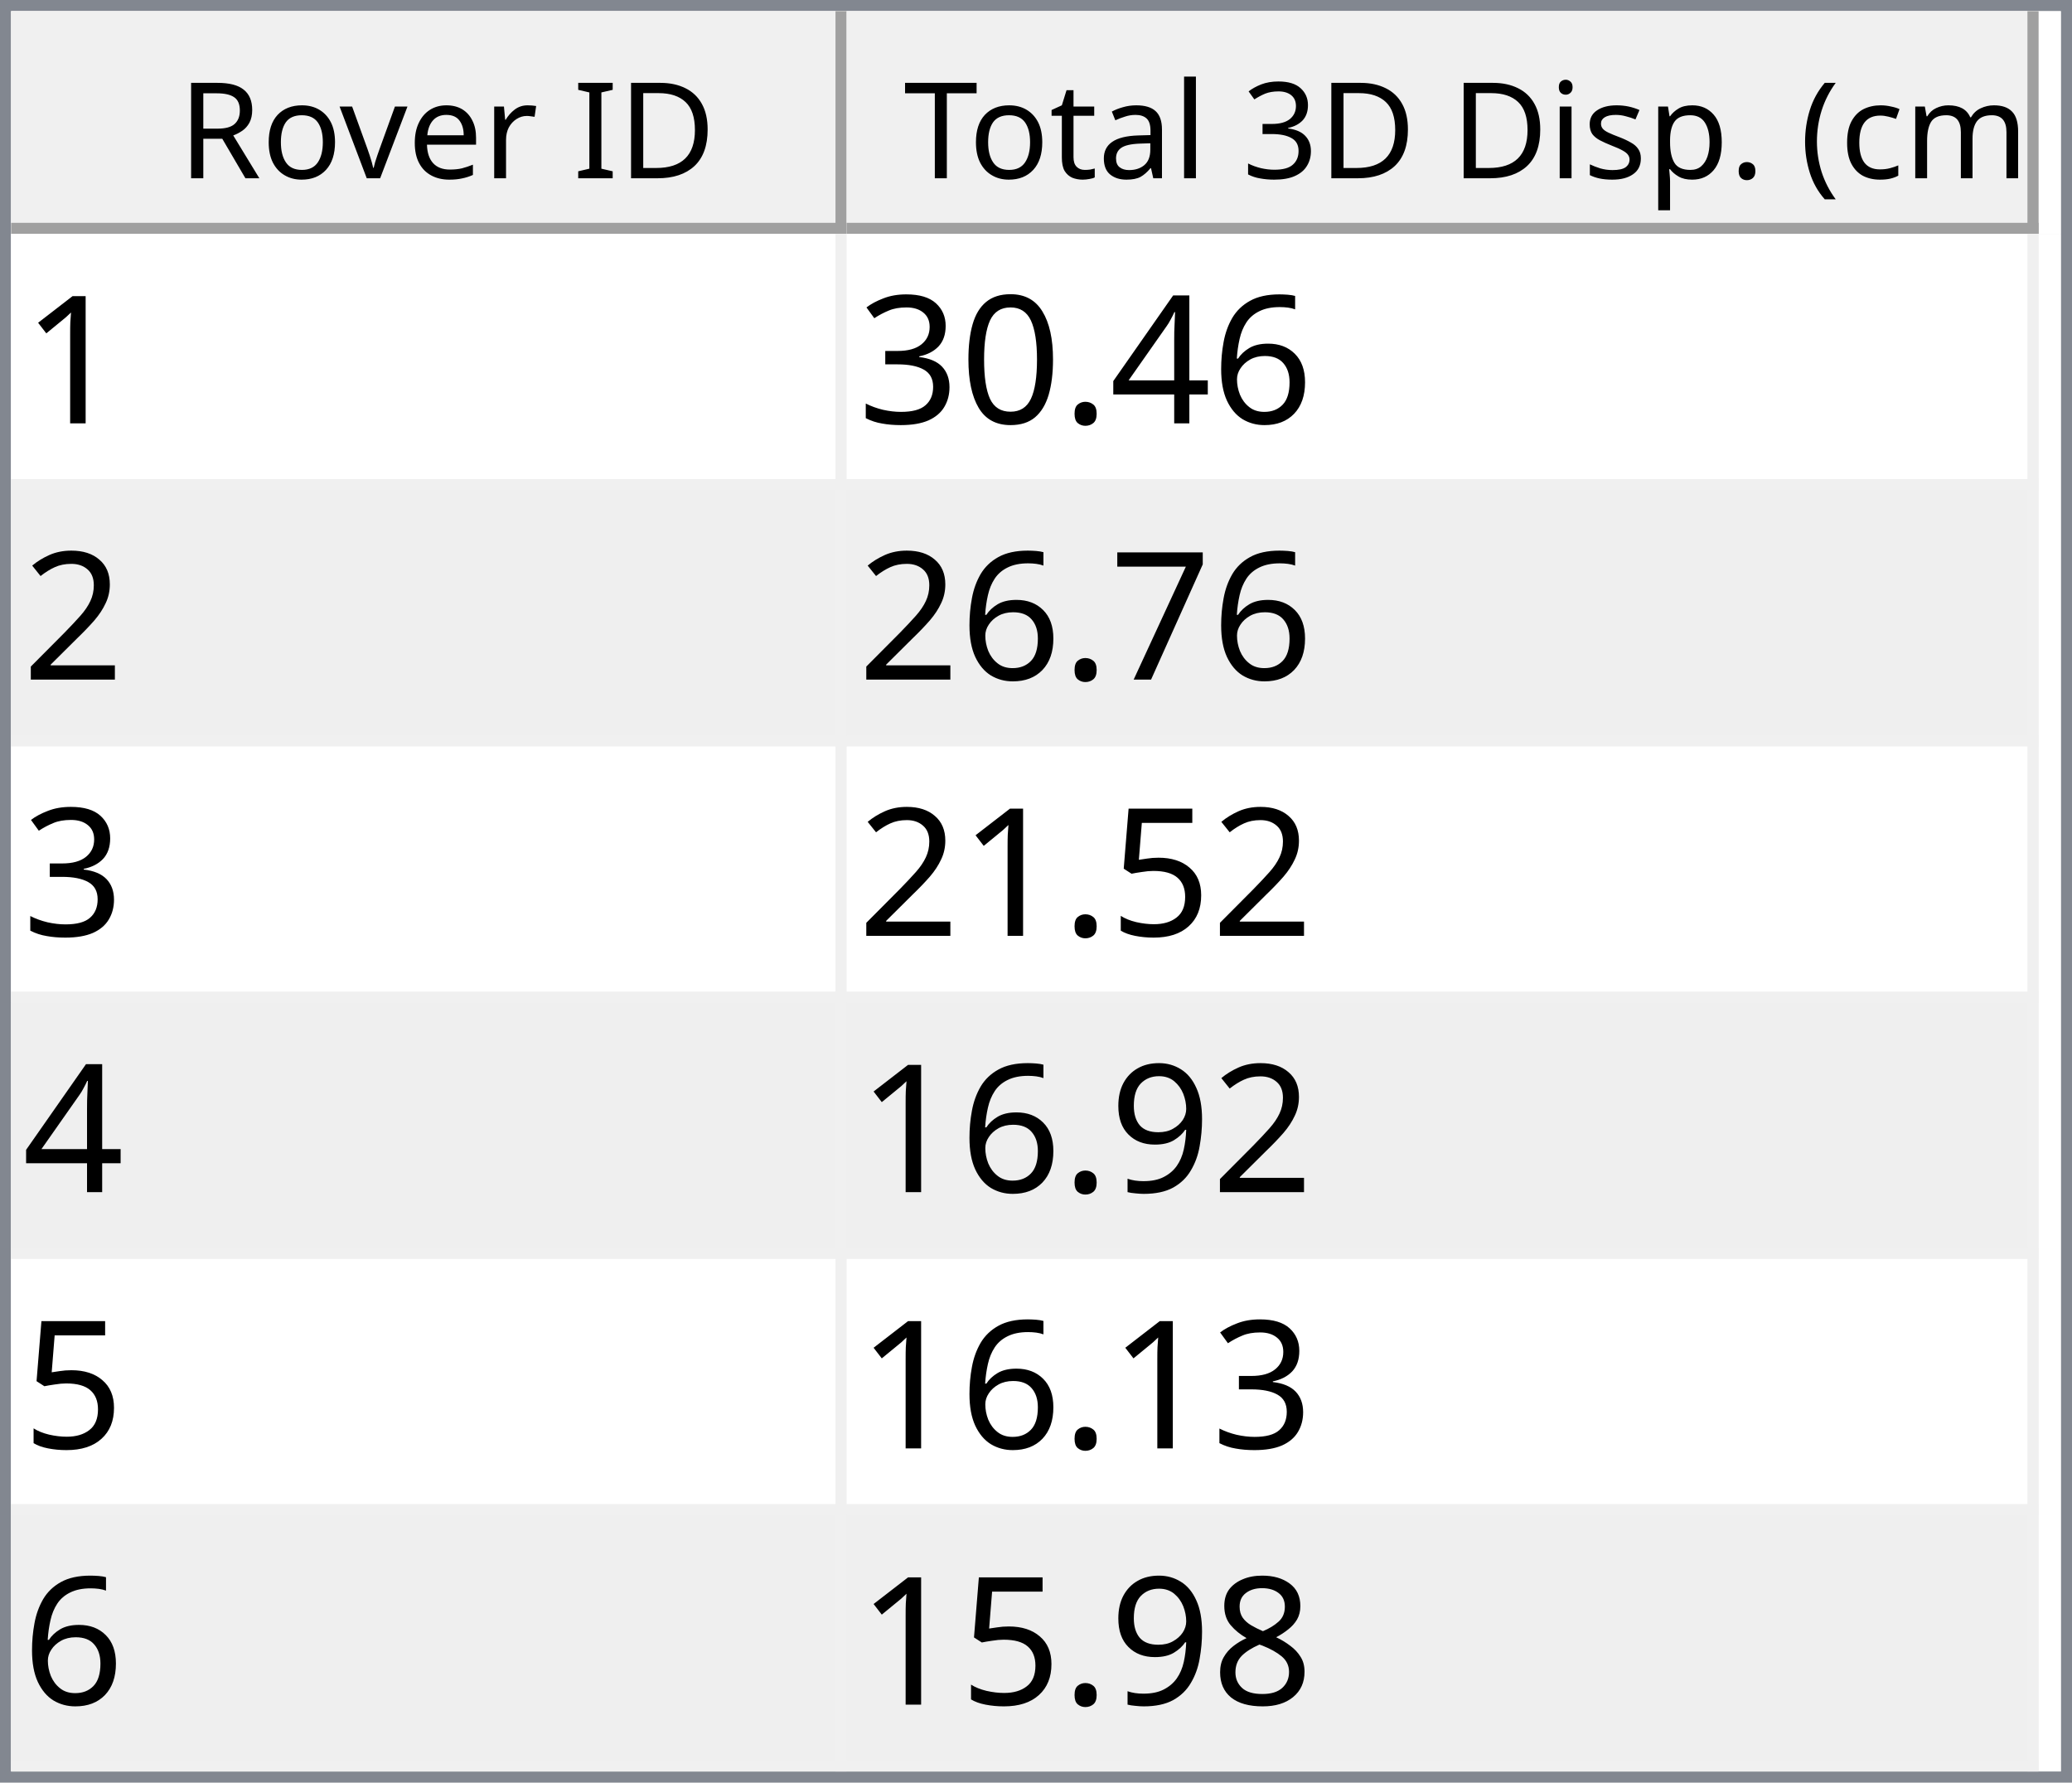
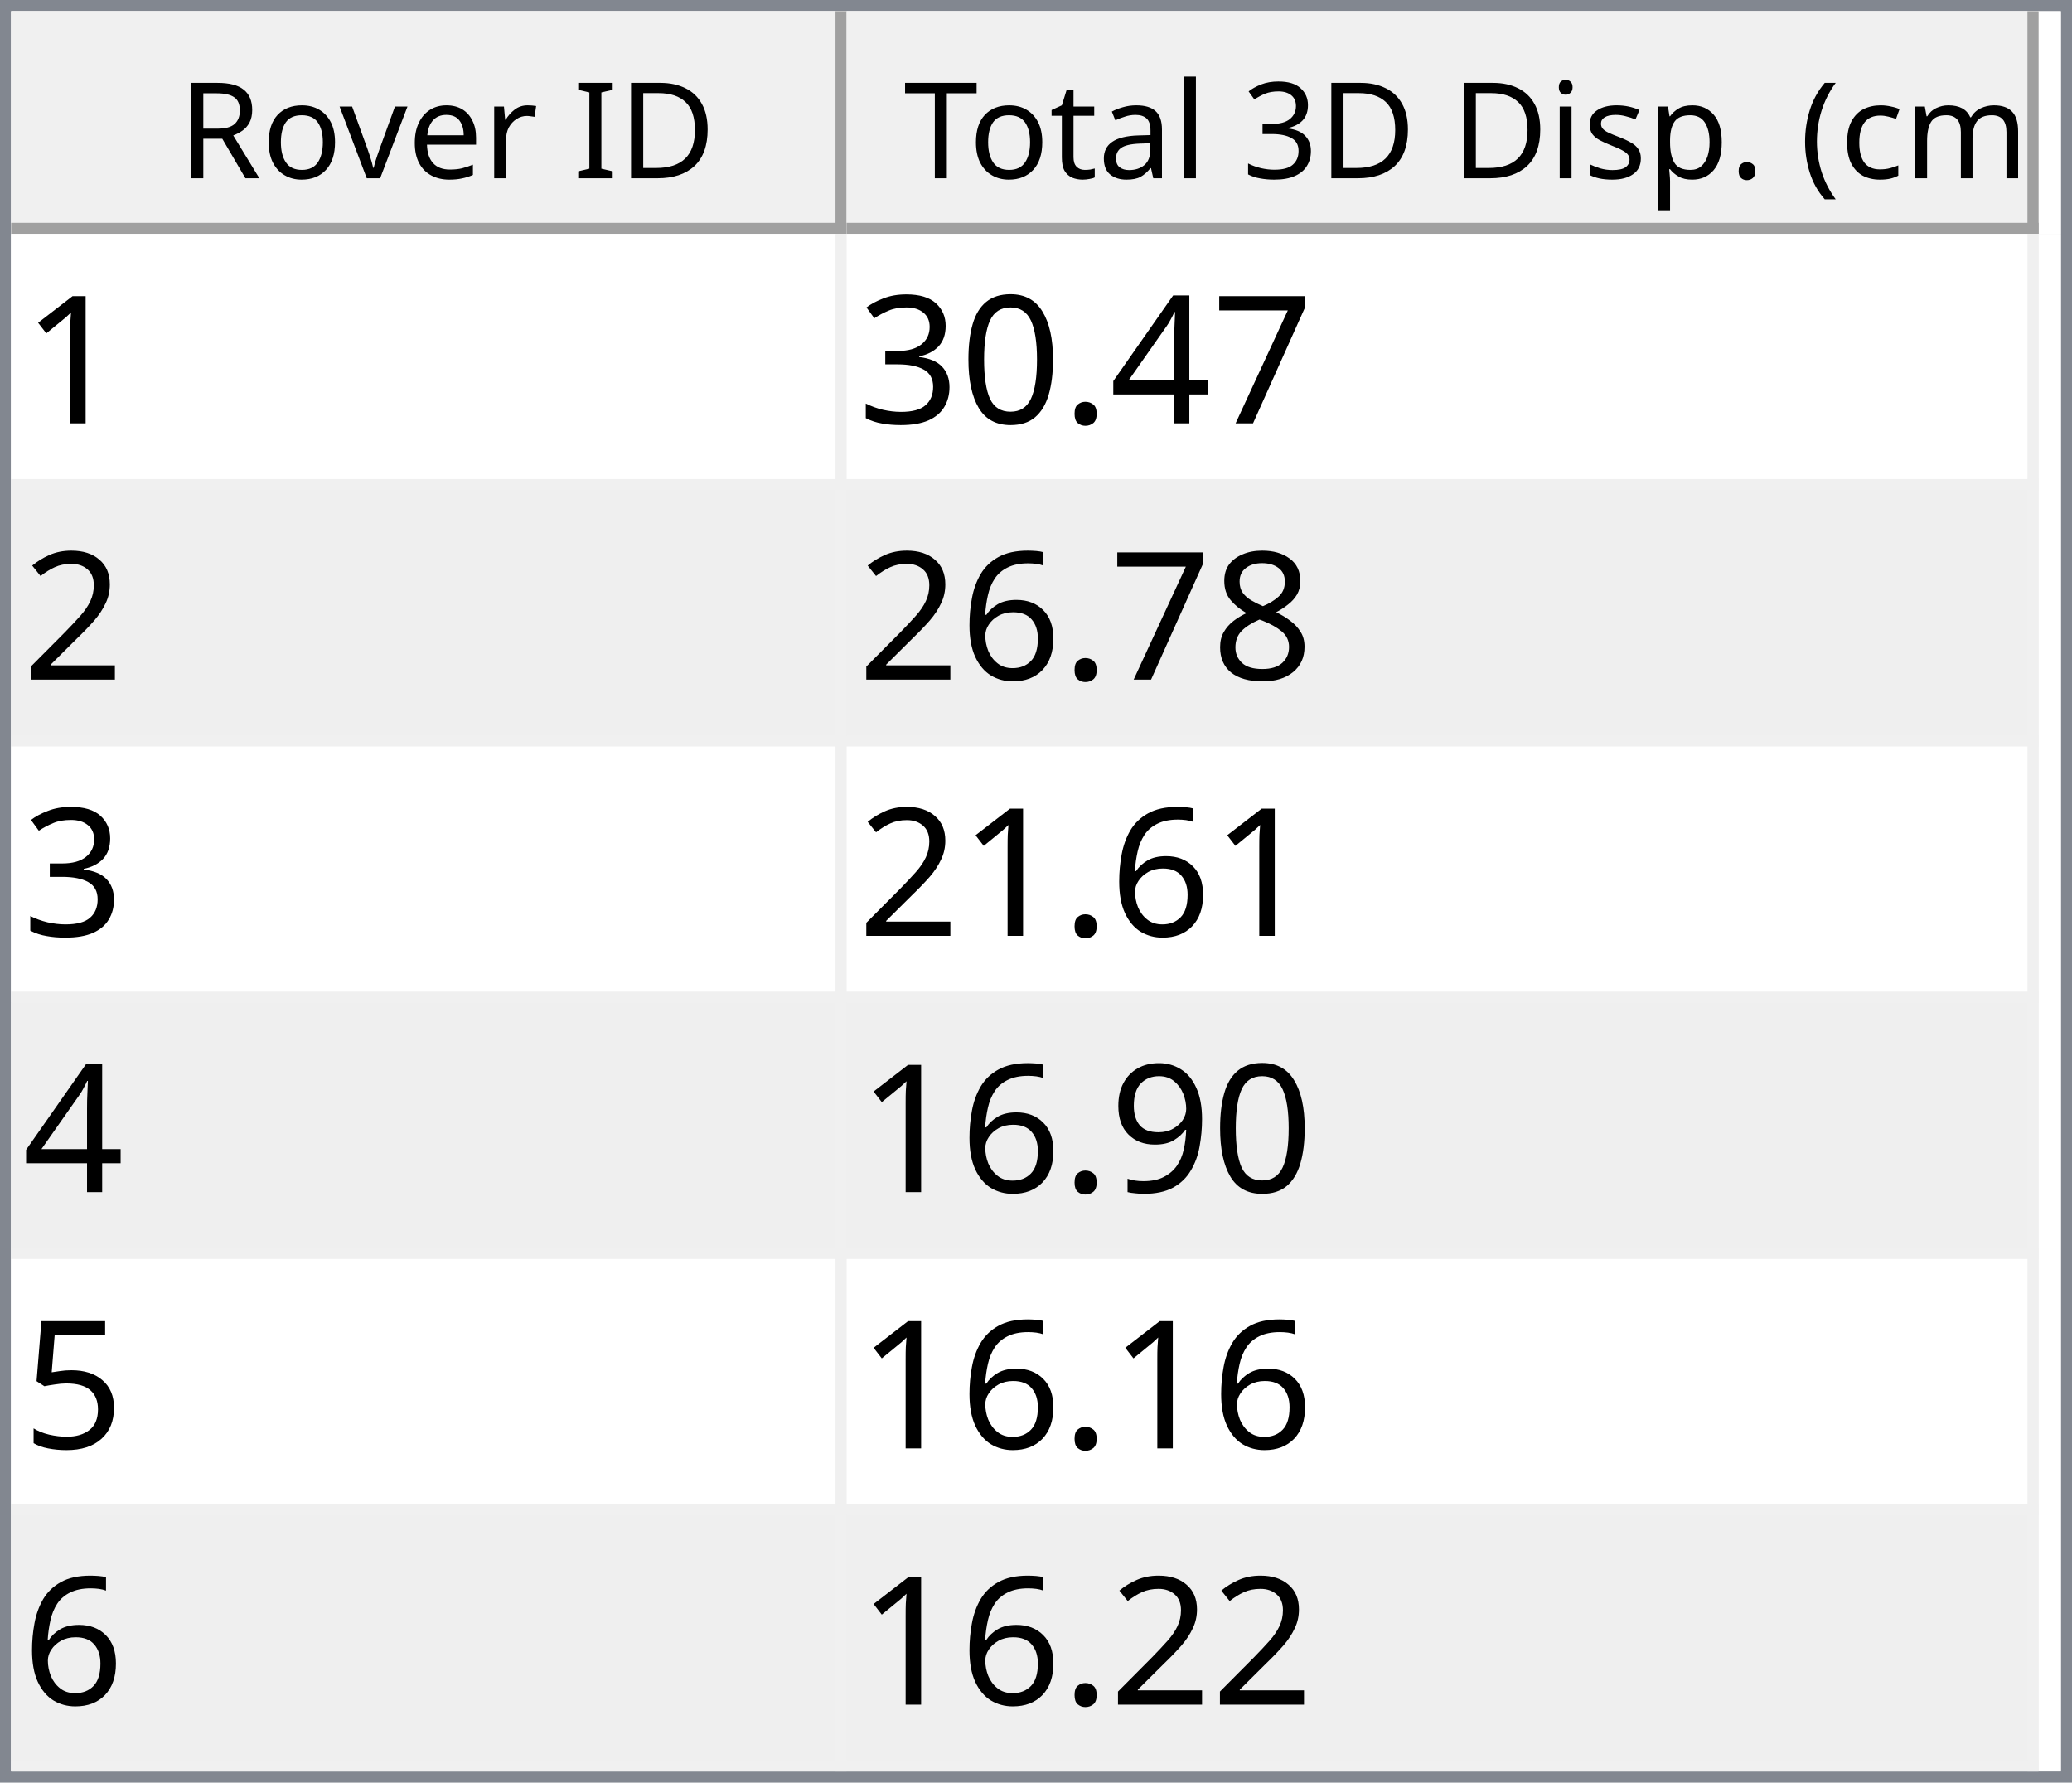
<svg xmlns="http://www.w3.org/2000/svg" style="fill-opacity:1; color-rendering:auto; color-interpolation:auto; text-rendering:auto; stroke:black; stroke-linecap:square; stroke-miterlimit:10; shape-rendering:auto; stroke-opacity:1; fill:black; stroke-dasharray:none; font-weight:normal; stroke-width:1; font-family:'Dialog'; font-style:normal; stroke-linejoin:miter; font-size:12px; stroke-dashoffset:0; image-rendering:auto;" width="186" height="160">
  <defs id="genericDefs" />
  <g>
    <defs id="defs1">
      <clipPath clipPathUnits="userSpaceOnUse" id="clipPath1">
        <path d="M0 0 L186 0 L186 160 L0 160 L0 0 Z" />
      </clipPath>
      <clipPath clipPathUnits="userSpaceOnUse" id="clipPath2">
        <path d="M0 0 L0 160 L186 160 L186 0 Z" />
      </clipPath>
      <clipPath clipPathUnits="userSpaceOnUse" id="clipPath3">
        <path d="M0 0 L0 20 L184 20 L184 0 Z" />
      </clipPath>
      <clipPath clipPathUnits="userSpaceOnUse" id="clipPath4">
        <path d="M0 0 L0 20 L75 20 L75 0 Z" />
      </clipPath>
      <clipPath clipPathUnits="userSpaceOnUse" id="clipPath5">
        <path d="M1 1 L1 19 L74 19 L74 1 Z" />
      </clipPath>
      <clipPath clipPathUnits="userSpaceOnUse" id="clipPath6">
        <path d="M0 0 L0 18 L73 18 L73 0 Z" />
      </clipPath>
      <clipPath clipPathUnits="userSpaceOnUse" id="clipPath7">
        <path d="M-0.5 -0.5 L-0.5 19.5 L74.5 19.5 L74.5 -0.5 Z" />
      </clipPath>
      <clipPath clipPathUnits="userSpaceOnUse" id="clipPath8">
        <path d="M0 0 L0 20 L107 20 L107 0 Z" />
      </clipPath>
      <clipPath clipPathUnits="userSpaceOnUse" id="clipPath9">
        <path d="M1 1 L1 19 L106 19 L106 1 Z" />
      </clipPath>
      <clipPath clipPathUnits="userSpaceOnUse" id="clipPath10">
        <path d="M0 0 L0 18 L105 18 L105 0 Z" />
      </clipPath>
      <clipPath clipPathUnits="userSpaceOnUse" id="clipPath11">
        <path d="M-0.5 -0.5 L-0.5 19.5 L106.5 19.5 L106.5 -0.5 Z" />
      </clipPath>
      <clipPath clipPathUnits="userSpaceOnUse" id="clipPath12">
        <path d="M0 0 L0 138 L184 138 L184 0 Z" />
      </clipPath>
      <clipPath clipPathUnits="userSpaceOnUse" id="clipPath13">
        <path d="M0 0 L0 138 L182 138 L182 0 Z" />
      </clipPath>
      <clipPath clipPathUnits="userSpaceOnUse" id="clipPath14">
        <path d="M-0.5 -0.5 L-0.5 137.5 L181.5 137.5 L181.5 -0.5 Z" />
      </clipPath>
      <clipPath clipPathUnits="userSpaceOnUse" id="clipPath15">
        <path d="M0 0 L0 22 L74 22 L74 0 Z" />
      </clipPath>
      <clipPath clipPathUnits="userSpaceOnUse" id="clipPath16">
        <path d="M0 0 L0 22 L106 22 L106 0 Z" />
      </clipPath>
      <font horiz-adv-x="64.551" id="font1">
        <font-face ascent="107.91" descent="25.098" units-per-em="100" style="font-style:normal; font-family:Segoe UI; font-weight:normal;" />
        <missing-glyph horiz-adv-x="64.551" d="M8.109 0 L8.109 68.266 L56.453 68.266 L56.453 0 L8.109 0 ZM15.328 7.234 L49.219 7.234 L49.219 61.031 L15.328 61.031 L15.328 7.234 Z" />
        <glyph unicode="D" horiz-adv-x="70.117" d="M9.188 0 L9.188 70.016 L28.516 70.016 Q65.531 70.016 65.531 35.891 Q65.531 19.672 55.25 9.836 Q44.969 0 27.734 0 L9.188 0 ZM17.391 62.594 L17.391 7.422 L27.828 7.422 Q41.609 7.422 49.273 14.797 Q56.938 22.172 56.938 35.688 Q56.938 62.594 28.328 62.594 L17.391 62.594 Z" />
        <glyph unicode="I" horiz-adv-x="26.611" d="M17.391 0 L9.188 0 L9.188 70.016 L17.391 70.016 L17.391 0 Z" />
        <glyph unicode=" " horiz-adv-x="27.393" d="" />
        <glyph unicode="r" horiz-adv-x="34.766" d="M34.188 41.891 Q32.078 43.5 28.125 43.5 Q23 43.5 19.555 38.672 Q16.109 33.844 16.109 25.484 L16.109 0 L8.109 0 L8.109 50 L16.109 50 L16.109 39.703 L16.312 39.703 Q18.016 44.969 21.531 47.922 Q25.047 50.875 29.391 50.875 Q32.516 50.875 34.188 50.203 L34.188 41.891 Z" />
        <glyph unicode="e" horiz-adv-x="52.295" d="M48.297 23 L12.984 23 Q13.188 14.656 17.484 10.109 Q21.781 5.562 29.297 5.562 Q37.75 5.562 44.828 11.141 L44.828 3.609 Q38.234 -1.172 27.391 -1.172 Q16.797 -1.172 10.742 5.641 Q4.688 12.453 4.688 24.812 Q4.688 36.469 11.305 43.82 Q17.922 51.172 27.734 51.172 Q37.547 51.172 42.922 44.828 Q48.297 38.484 48.297 27.203 L48.297 23 ZM40.094 29.781 Q40.047 36.719 36.75 40.578 Q33.453 44.438 27.594 44.438 Q21.922 44.438 17.969 40.383 Q14.016 36.328 13.094 29.781 L40.094 29.781 Z" />
        <glyph unicode="v" horiz-adv-x="47.9" d="M47.406 50 L27.484 0 L19.625 0 L0.688 50 L9.469 50 L22.172 13.672 Q23.578 9.672 23.922 6.688 L24.125 6.688 Q24.609 10.453 25.688 13.484 L38.969 50 L47.406 50 Z" />
        <glyph unicode="o" horiz-adv-x="58.594" d="M29 -1.172 Q17.922 -1.172 11.305 5.836 Q4.688 12.844 4.688 24.422 Q4.688 37.016 11.57 44.094 Q18.453 51.172 30.172 51.172 Q41.359 51.172 47.633 44.289 Q53.906 37.406 53.906 25.203 Q53.906 13.234 47.141 6.031 Q40.375 -1.172 29 -1.172 ZM29.594 44.438 Q21.875 44.438 17.383 39.188 Q12.891 33.938 12.891 24.703 Q12.891 15.828 17.43 10.695 Q21.969 5.562 29.594 5.562 Q37.359 5.562 41.531 10.594 Q45.703 15.625 45.703 24.906 Q45.703 34.281 41.531 39.359 Q37.359 44.438 29.594 44.438 Z" />
        <glyph unicode="R" horiz-adv-x="59.814" d="M59.375 0 L49.609 0 L37.891 19.625 Q36.281 22.359 34.766 24.289 Q33.25 26.219 31.664 27.438 Q30.078 28.656 28.25 29.219 Q26.422 29.781 24.125 29.781 L17.391 29.781 L17.391 0 L9.188 0 L9.188 70.016 L30.078 70.016 Q34.672 70.016 38.555 68.867 Q42.438 67.719 45.289 65.375 Q48.141 63.031 49.758 59.547 Q51.375 56.062 51.375 51.375 Q51.375 47.703 50.273 44.656 Q49.172 41.609 47.148 39.211 Q45.125 36.812 42.266 35.133 Q39.406 33.453 35.844 32.516 L35.844 32.328 Q37.594 31.547 38.891 30.547 Q40.188 29.547 41.359 28.18 Q42.531 26.812 43.68 25.078 Q44.828 23.344 46.234 21.047 L59.375 0 ZM17.391 62.594 L17.391 37.203 L28.516 37.203 Q31.594 37.203 34.203 38.133 Q36.812 39.062 38.719 40.797 Q40.625 42.531 41.703 45.047 Q42.781 47.562 42.781 50.688 Q42.781 56.297 39.141 59.445 Q35.5 62.594 28.609 62.594 L17.391 62.594 Z" />
        <glyph unicode=")" horiz-adv-x="30.176" d="M8.297 -15.922 L1.172 -15.922 Q16.406 2.344 16.406 26.812 Q16.406 51.469 1.078 70.016 L8.297 70.016 Q23.531 52.156 23.531 26.703 Q23.531 1.375 8.297 -15.922 Z" />
        <glyph unicode="m" horiz-adv-x="86.133" d="M79.109 0 L71.094 0 L71.094 28.719 Q71.094 37.016 68.531 40.727 Q65.969 44.438 59.906 44.438 Q54.781 44.438 51.195 39.75 Q47.609 35.062 47.609 28.516 L47.609 0 L39.594 0 L39.594 29.688 Q39.594 44.438 28.219 44.438 Q22.953 44.438 19.531 40.016 Q16.109 35.594 16.109 28.516 L16.109 0 L8.109 0 L8.109 50 L16.109 50 L16.109 42.094 L16.312 42.094 Q21.625 51.172 31.844 51.172 Q36.969 51.172 40.773 48.312 Q44.578 45.453 46 40.828 Q51.562 51.172 62.594 51.172 Q79.109 51.172 79.109 30.812 L79.109 0 Z" />
        <glyph unicode="c" horiz-adv-x="46.191" d="M42.188 2.297 Q36.422 -1.172 28.516 -1.172 Q17.828 -1.172 11.258 5.789 Q4.688 12.75 4.688 23.828 Q4.688 36.188 11.766 43.68 Q18.844 51.172 30.672 51.172 Q37.25 51.172 42.281 48.734 L42.281 40.531 Q36.719 44.438 30.375 44.438 Q22.703 44.438 17.797 38.945 Q12.891 33.453 12.891 24.516 Q12.891 15.719 17.508 10.641 Q22.125 5.562 29.891 5.562 Q36.422 5.562 42.188 9.906 L42.188 2.297 Z" />
        <glyph unicode="(" horiz-adv-x="30.176" d="M29.109 -15.922 L21.969 -15.922 Q6.844 1.375 6.844 26.703 Q6.844 52.156 21.969 70.016 L29.203 70.016 Q13.875 51.469 13.875 26.812 Q13.875 2.344 29.109 -15.922 Z" />
        <glyph unicode="." horiz-adv-x="21.68" d="M10.891 -1.078 Q8.641 -1.078 7.055 0.539 Q5.469 2.156 5.469 4.391 Q5.469 6.641 7.055 8.273 Q8.641 9.906 10.891 9.906 Q13.188 9.906 14.797 8.273 Q16.406 6.641 16.406 4.391 Q16.406 2.156 14.797 0.539 Q13.188 -1.078 10.891 -1.078 Z" />
        <glyph unicode="p" horiz-adv-x="58.789" d="M16.312 7.234 L16.109 7.234 L16.109 -23 L8.109 -23 L8.109 50 L16.109 50 L16.109 41.219 L16.312 41.219 Q22.219 51.172 33.594 51.172 Q43.266 51.172 48.688 44.461 Q54.109 37.75 54.109 26.469 Q54.109 13.922 48 6.375 Q41.891 -1.172 31.297 -1.172 Q21.578 -1.172 16.312 7.234 ZM16.109 27.391 L16.109 20.406 Q16.109 14.203 20.141 9.883 Q24.172 5.562 30.375 5.562 Q37.641 5.562 41.773 11.133 Q45.906 16.703 45.906 26.609 Q45.906 34.969 42.047 39.703 Q38.188 44.438 31.594 44.438 Q24.609 44.438 20.359 39.578 Q16.109 34.719 16.109 27.391 Z" />
        <glyph unicode="s" horiz-adv-x="42.432" d="M5.078 1.812 L5.078 10.406 Q11.625 5.562 19.484 5.562 Q30.031 5.562 30.031 12.594 Q30.031 14.594 29.125 15.992 Q28.219 17.391 26.68 18.461 Q25.141 19.531 23.07 20.383 Q21 21.234 18.609 22.172 Q15.281 23.484 12.766 24.828 Q10.25 26.172 8.57 27.859 Q6.891 29.547 6.031 31.695 Q5.172 33.844 5.172 36.719 Q5.172 40.234 6.789 42.945 Q8.406 45.656 11.086 47.484 Q13.766 49.312 17.211 50.242 Q20.656 51.172 24.312 51.172 Q30.812 51.172 35.938 48.922 L35.938 40.828 Q30.422 44.438 23.25 44.438 Q21 44.438 19.195 43.922 Q17.391 43.406 16.094 42.477 Q14.797 41.547 14.086 40.258 Q13.375 38.969 13.375 37.406 Q13.375 35.453 14.086 34.133 Q14.797 32.812 16.164 31.789 Q17.531 30.766 19.484 29.938 Q21.438 29.109 23.922 28.125 Q27.25 26.859 29.883 25.516 Q32.516 24.172 34.375 22.484 Q36.234 20.797 37.234 18.602 Q38.234 16.406 38.234 13.375 Q38.234 9.672 36.602 6.938 Q34.969 4.203 32.234 2.398 Q29.5 0.594 25.93 -0.289 Q22.359 -1.172 18.453 -1.172 Q10.75 -1.172 5.078 1.812 Z" />
        <glyph unicode="i" horiz-adv-x="24.219" d="M12.203 62.703 Q10.062 62.703 8.547 64.164 Q7.031 65.625 7.031 67.875 Q7.031 70.125 8.547 71.609 Q10.062 73.094 12.203 73.094 Q14.406 73.094 15.945 71.609 Q17.484 70.125 17.484 67.875 Q17.484 65.719 15.945 64.211 Q14.406 62.703 12.203 62.703 ZM16.109 0 L8.109 0 L8.109 50 L16.109 50 L16.109 0 Z" />
        <glyph unicode="3" horiz-adv-x="53.906" d="M46.531 19.828 Q46.531 15.094 44.75 11.211 Q42.969 7.328 39.719 4.57 Q36.469 1.812 31.93 0.297 Q27.391 -1.219 21.922 -1.219 Q11.922 -1.219 6 2.594 L6 11.188 Q13.094 5.609 22.219 5.609 Q25.875 5.609 28.828 6.539 Q31.781 7.469 33.906 9.227 Q36.031 10.984 37.18 13.477 Q38.328 15.969 38.328 19.094 Q38.328 32.812 18.797 32.812 L12.984 32.812 L12.984 39.594 L18.5 39.594 Q35.797 39.594 35.797 52.484 Q35.797 64.406 22.609 64.406 Q15.188 64.406 8.688 59.422 L8.688 67.188 Q15.375 71.188 24.609 71.188 Q29 71.188 32.57 69.969 Q36.141 68.75 38.68 66.555 Q41.219 64.359 42.609 61.281 Q44 58.203 44 54.5 Q44 40.672 30.031 36.719 L30.031 36.531 Q33.594 36.141 36.625 34.797 Q39.656 33.453 41.852 31.305 Q44.047 29.156 45.289 26.25 Q46.531 23.344 46.531 19.828 Z" />
        <glyph unicode="l" horiz-adv-x="24.219" d="M16.109 0 L8.109 0 L8.109 74.031 L16.109 74.031 L16.109 0 Z" />
        <glyph unicode="a" horiz-adv-x="50.879" d="M43.891 0 L35.891 0 L35.891 7.812 L35.688 7.812 Q30.469 -1.172 20.312 -1.172 Q12.844 -1.172 8.617 2.781 Q4.391 6.734 4.391 13.281 Q4.391 27.297 20.906 29.594 L35.891 31.688 Q35.891 44.438 25.594 44.438 Q16.547 44.438 9.281 38.281 L9.281 46.484 Q16.656 51.172 26.266 51.172 Q43.891 51.172 43.891 32.516 L43.891 0 ZM35.891 25.297 L23.828 23.641 Q18.266 22.859 15.43 20.875 Q12.594 18.891 12.594 13.875 Q12.594 10.203 15.211 7.883 Q17.828 5.562 22.172 5.562 Q28.125 5.562 32.008 9.742 Q35.891 13.922 35.891 20.312 L35.891 25.297 Z" />
        <glyph unicode="t" horiz-adv-x="33.887" d="M31.297 0.484 Q28.469 -1.078 23.828 -1.078 Q10.688 -1.078 10.688 13.578 L10.688 43.172 L2.094 43.172 L2.094 50 L10.688 50 L10.688 62.203 L18.703 64.797 L18.703 50 L31.297 50 L31.297 43.172 L18.703 43.172 L18.703 14.984 Q18.703 9.969 20.414 7.82 Q22.125 5.672 26.078 5.672 Q29.109 5.672 31.297 7.328 L31.297 0.484 Z" />
        <glyph unicode="T" horiz-adv-x="52.393" d="M50.594 62.594 L30.375 62.594 L30.375 0 L22.172 0 L22.172 62.594 L2 62.594 L2 70.016 L50.594 70.016 L50.594 62.594 Z" />
      </font>
      <font horiz-adv-x="75.0" id="font2">
        <font-face ascent="100.537" descent="21.973" units-per-em="100" style="font-style:normal; font-family:sans-serif; font-weight:normal;" />
        <missing-glyph horiz-adv-x="75.0" d="M12.5 0 L12.5 62.5 L62.5 62.5 L62.5 0 L12.5 0 ZM14.062 1.562 L60.938 1.562 L60.938 60.938 L14.062 60.938 L14.062 1.562 Z" />
        <glyph unicode="1" horiz-adv-x="55.615" d="M37.25 0 L28.469 0 L28.469 56 Q25.297 52.984 20.141 49.953 Q14.984 46.922 10.891 45.406 L10.891 53.906 Q18.266 57.375 23.781 62.305 Q29.297 67.234 31.594 71.875 L37.25 71.875 L37.25 0 Z" />
-         <glyph unicode="6" horiz-adv-x="55.615" d="M49.75 54.047 L41.016 53.375 Q39.844 58.547 37.703 60.891 Q34.125 64.656 28.906 64.656 Q24.703 64.656 21.531 62.312 Q17.391 59.281 14.992 53.469 Q12.594 47.656 12.5 36.922 Q15.672 41.75 20.266 44.094 Q24.859 46.438 29.891 46.438 Q38.672 46.438 44.852 39.969 Q51.031 33.5 51.031 23.25 Q51.031 16.5 48.125 10.719 Q45.219 4.938 40.141 1.859 Q35.062 -1.219 28.609 -1.219 Q17.625 -1.219 10.695 6.859 Q3.766 14.938 3.766 33.5 Q3.766 54.25 11.422 63.672 Q18.109 71.875 29.438 71.875 Q37.891 71.875 43.289 67.141 Q48.688 62.406 49.75 54.047 ZM13.875 23.188 Q13.875 18.656 15.797 14.508 Q17.719 10.359 21.188 8.18 Q24.656 6 28.469 6 Q34.031 6 38.039 10.492 Q42.047 14.984 42.047 22.703 Q42.047 30.125 38.086 34.398 Q34.125 38.672 28.125 38.672 Q22.172 38.672 18.023 34.398 Q13.875 30.125 13.875 23.188 Z" />
+         <glyph unicode="7" horiz-adv-x="55.615" d="M4.734 62.203 L4.734 70.656 L51.078 70.656 L51.078 63.812 Q44.234 56.547 37.523 44.484 Q30.812 32.422 27.156 19.672 Q24.516 10.688 23.781 0 L14.75 0 Q14.891 8.453 18.062 20.414 Q21.234 32.375 27.172 43.484 Q33.109 54.594 39.797 62.203 L4.734 62.203 Z" />
        <glyph unicode="4" horiz-adv-x="55.615" d="M32.328 0 L32.328 17.141 L1.266 17.141 L1.266 25.203 L33.938 71.578 L41.109 71.578 L41.109 25.203 L50.781 25.203 L50.781 17.141 L41.109 17.141 L41.109 0 L32.328 0 ZM32.328 25.203 L32.328 57.469 L9.906 25.203 L32.328 25.203 Z" />
        <glyph unicode="." horiz-adv-x="27.783" d="M9.078 0 L9.078 10.016 L19.094 10.016 L19.094 0 L9.078 0 Z" />
        <glyph unicode="0" horiz-adv-x="55.615" d="M4.156 35.297 Q4.156 48 6.766 55.742 Q9.375 63.484 14.523 67.68 Q19.672 71.875 27.484 71.875 Q33.25 71.875 37.594 69.555 Q41.938 67.234 44.773 62.867 Q47.609 58.5 49.219 52.227 Q50.828 45.953 50.828 35.297 Q50.828 22.703 48.242 14.969 Q45.656 7.234 40.508 3.008 Q35.359 -1.219 27.484 -1.219 Q17.141 -1.219 11.234 6.203 Q4.156 15.141 4.156 35.297 ZM13.188 35.297 Q13.188 17.672 17.312 11.836 Q21.438 6 27.484 6 Q33.547 6 37.672 11.859 Q41.797 17.719 41.797 35.297 Q41.797 52.984 37.672 58.789 Q33.547 64.594 27.391 64.594 Q21.344 64.594 17.719 59.469 Q13.188 52.938 13.188 35.297 Z" />
        <glyph unicode="3" horiz-adv-x="55.615" d="M4.203 18.891 L12.984 20.062 Q14.5 12.594 18.141 9.297 Q21.781 6 27 6 Q33.203 6 37.477 10.297 Q41.75 14.594 41.75 20.953 Q41.75 27 37.797 30.93 Q33.844 34.859 27.734 34.859 Q25.25 34.859 21.531 33.891 L22.516 41.609 Q23.391 41.5 23.922 41.5 Q29.547 41.5 34.039 44.43 Q38.531 47.359 38.531 53.469 Q38.531 58.297 35.258 61.477 Q31.984 64.656 26.812 64.656 Q21.688 64.656 18.266 61.43 Q14.844 58.203 13.875 51.766 L5.078 53.328 Q6.688 62.156 12.398 67.016 Q18.109 71.875 26.609 71.875 Q32.469 71.875 37.398 69.359 Q42.328 66.844 44.945 62.5 Q47.562 58.156 47.562 53.266 Q47.562 48.641 45.07 44.828 Q42.578 41.016 37.703 38.766 Q44.047 37.312 47.562 32.695 Q51.078 28.078 51.078 21.141 Q51.078 11.766 44.242 5.25 Q37.406 -1.266 26.953 -1.266 Q17.531 -1.266 11.305 4.352 Q5.078 9.969 4.203 18.891 Z" />
        <glyph unicode="2" horiz-adv-x="55.615" d="M50.344 8.453 L50.344 0 L3.031 0 Q2.938 3.172 4.047 6.109 Q5.859 10.938 9.836 15.625 Q13.812 20.312 21.344 26.469 Q33.016 36.031 37.117 41.625 Q41.219 47.219 41.219 52.203 Q41.219 57.422 37.477 61.008 Q33.734 64.594 27.734 64.594 Q21.391 64.594 17.578 60.789 Q13.766 56.984 13.719 50.25 L4.688 51.172 Q5.609 61.281 11.664 66.578 Q17.719 71.875 27.938 71.875 Q38.234 71.875 44.242 66.164 Q50.25 60.453 50.25 52 Q50.25 47.703 48.492 43.555 Q46.734 39.406 42.656 34.812 Q38.578 30.219 29.109 22.219 Q21.188 15.578 18.945 13.211 Q16.703 10.844 15.234 8.453 L50.344 8.453 Z" />
-         <glyph unicode="7" horiz-adv-x="55.615" d="M4.734 62.203 L4.734 70.656 L51.078 70.656 L51.078 63.812 Q44.234 56.547 37.523 44.484 Q30.812 32.422 27.156 19.672 Q24.516 10.688 23.781 0 L14.75 0 Q14.891 8.453 18.062 20.414 Q21.234 32.375 27.172 43.484 Q33.109 54.594 39.797 62.203 L4.734 62.203 Z" />
+         <glyph unicode="8" horiz-adv-x="55.615" d="M17.672 38.812 Q12.203 40.828 9.57 44.539 Q6.938 48.25 6.938 53.422 Q6.938 61.234 12.555 66.555 Q18.172 71.875 27.484 71.875 Q36.859 71.875 42.578 66.43 Q48.297 60.984 48.297 53.172 Q48.297 48.188 45.68 44.508 Q43.062 40.828 37.75 38.812 Q44.344 36.672 47.781 31.883 Q51.219 27.094 51.219 20.453 Q51.219 11.281 44.727 5.031 Q38.234 -1.219 27.641 -1.219 Q17.047 -1.219 10.547 5.055 Q4.047 11.328 4.047 20.703 Q4.047 27.688 7.594 32.398 Q11.141 37.109 17.672 38.812 ZM15.922 53.719 Q15.922 48.641 19.195 45.414 Q22.469 42.188 27.688 42.188 Q32.766 42.188 36.016 45.383 Q39.266 48.578 39.266 53.219 Q39.266 58.062 35.914 61.359 Q32.562 64.656 27.594 64.656 Q22.562 64.656 19.242 61.43 Q15.922 58.203 15.922 53.719 ZM13.094 20.656 Q13.094 16.891 14.875 13.375 Q16.656 9.859 20.172 7.93 Q23.688 6 27.734 6 Q34.031 6 38.133 10.055 Q42.234 14.109 42.234 20.359 Q42.234 26.703 38.016 30.859 Q33.797 35.016 27.438 35.016 Q21.234 35.016 17.164 30.914 Q13.094 26.812 13.094 20.656 Z" />
+         <glyph unicode="6" horiz-adv-x="55.615" d="M49.75 54.047 L41.016 53.375 Q39.844 58.547 37.703 60.891 Q34.125 64.656 28.906 64.656 Q24.703 64.656 21.531 62.312 Q17.391 59.281 14.992 53.469 Q12.594 47.656 12.5 36.922 Q15.672 41.75 20.266 44.094 Q24.859 46.438 29.891 46.438 Q38.672 46.438 44.852 39.969 Q51.031 33.5 51.031 23.25 Q51.031 16.5 48.125 10.719 Q45.219 4.938 40.141 1.859 Q35.062 -1.219 28.609 -1.219 Q17.625 -1.219 10.695 6.859 Q3.766 14.938 3.766 33.5 Q3.766 54.25 11.422 63.672 Q18.109 71.875 29.438 71.875 Q37.891 71.875 43.289 67.141 Q48.688 62.406 49.75 54.047 ZM13.875 23.188 Q13.875 18.656 15.797 14.508 Q17.719 10.359 21.188 8.18 Q24.656 6 28.469 6 Q34.031 6 38.039 10.492 Q42.047 14.984 42.047 22.703 Q42.047 30.125 38.086 34.398 Q34.125 38.672 28.125 38.672 Q22.172 38.672 18.023 34.398 Q13.875 30.125 13.875 23.188 Z" />
+         <glyph unicode="9" horiz-adv-x="55.615" d="M5.469 16.547 L13.922 17.328 Q14.984 11.375 18.016 8.688 Q21.047 6 25.781 6 Q29.828 6 32.883 7.859 Q35.938 9.719 37.891 12.82 Q39.844 15.922 41.164 21.195 Q42.484 26.469 42.484 31.938 Q42.484 32.516 42.438 33.688 Q39.797 29.5 35.234 26.883 Q30.672 24.266 25.344 24.266 Q16.453 24.266 10.305 30.711 Q4.156 37.156 4.156 47.703 Q4.156 58.594 10.578 65.234 Q17 71.875 26.656 71.875 Q33.641 71.875 39.43 68.117 Q45.219 64.359 48.219 57.398 Q51.219 50.438 51.219 37.25 Q51.219 23.531 48.242 15.406 Q45.266 7.281 39.383 3.031 Q33.5 -1.219 25.594 -1.219 Q17.188 -1.219 11.867 3.445 Q6.547 8.109 5.469 16.547 ZM41.453 48.141 Q41.453 55.719 37.43 60.156 Q33.406 64.594 27.734 64.594 Q21.875 64.594 17.531 59.812 Q13.188 55.031 13.188 47.406 Q13.188 40.578 17.312 36.305 Q21.438 32.031 27.484 32.031 Q33.594 32.031 37.523 36.305 Q41.453 40.578 41.453 48.141 Z" />
        <glyph unicode="5" horiz-adv-x="55.615" d="M4.156 18.75 L13.375 19.531 Q14.406 12.797 18.141 9.398 Q21.875 6 27.156 6 Q33.5 6 37.891 10.789 Q42.281 15.578 42.281 23.484 Q42.281 31 38.062 35.352 Q33.844 39.703 27 39.703 Q22.75 39.703 19.336 37.773 Q15.922 35.844 13.969 32.766 L5.719 33.844 L12.641 70.609 L48.25 70.609 L48.25 62.203 L19.672 62.203 L15.828 42.969 Q22.266 47.469 29.344 47.469 Q38.719 47.469 45.164 40.969 Q51.609 34.469 51.609 24.266 Q51.609 14.547 45.953 7.469 Q39.062 -1.219 27.156 -1.219 Q17.391 -1.219 11.211 4.25 Q5.031 9.719 4.156 18.75 Z" />
-         <glyph unicode="9" horiz-adv-x="55.615" d="M5.469 16.547 L13.922 17.328 Q14.984 11.375 18.016 8.688 Q21.047 6 25.781 6 Q29.828 6 32.883 7.859 Q35.938 9.719 37.891 12.82 Q39.844 15.922 41.164 21.195 Q42.484 26.469 42.484 31.938 Q42.484 32.516 42.438 33.688 Q39.797 29.5 35.234 26.883 Q30.672 24.266 25.344 24.266 Q16.453 24.266 10.305 30.711 Q4.156 37.156 4.156 47.703 Q4.156 58.594 10.578 65.234 Q17 71.875 26.656 71.875 Q33.641 71.875 39.43 68.117 Q45.219 64.359 48.219 57.398 Q51.219 50.438 51.219 37.25 Q51.219 23.531 48.242 15.406 Q45.266 7.281 39.383 3.031 Q33.5 -1.219 25.594 -1.219 Q17.188 -1.219 11.867 3.445 Q6.547 8.109 5.469 16.547 ZM41.453 48.141 Q41.453 55.719 37.43 60.156 Q33.406 64.594 27.734 64.594 Q21.875 64.594 17.531 59.812 Q13.188 55.031 13.188 47.406 Q13.188 40.578 17.312 36.305 Q21.438 32.031 27.484 32.031 Q33.594 32.031 37.523 36.305 Q41.453 40.578 41.453 48.141 Z" />
-         <glyph unicode="8" horiz-adv-x="55.615" d="M17.672 38.812 Q12.203 40.828 9.57 44.539 Q6.938 48.25 6.938 53.422 Q6.938 61.234 12.555 66.555 Q18.172 71.875 27.484 71.875 Q36.859 71.875 42.578 66.43 Q48.297 60.984 48.297 53.172 Q48.297 48.188 45.68 44.508 Q43.062 40.828 37.75 38.812 Q44.344 36.672 47.781 31.883 Q51.219 27.094 51.219 20.453 Q51.219 11.281 44.727 5.031 Q38.234 -1.219 27.641 -1.219 Q17.047 -1.219 10.547 5.055 Q4.047 11.328 4.047 20.703 Q4.047 27.688 7.594 32.398 Q11.141 37.109 17.672 38.812 ZM15.922 53.719 Q15.922 48.641 19.195 45.414 Q22.469 42.188 27.688 42.188 Q32.766 42.188 36.016 45.383 Q39.266 48.578 39.266 53.219 Q39.266 58.062 35.914 61.359 Q32.562 64.656 27.594 64.656 Q22.562 64.656 19.242 61.43 Q15.922 58.203 15.922 53.719 ZM13.094 20.656 Q13.094 16.891 14.875 13.375 Q16.656 9.859 20.172 7.93 Q23.688 6 27.734 6 Q34.031 6 38.133 10.055 Q42.234 14.109 42.234 20.359 Q42.234 26.703 38.016 30.859 Q33.797 35.016 27.438 35.016 Q21.234 35.016 17.164 30.914 Q13.094 26.812 13.094 20.656 Z" />
      </font>
    </defs>
    <g style="fill:white; stroke:white;">
      <rect x="0" y="0" width="186" style="clip-path:url(#clipPath1); stroke:none;" height="160" />
    </g>
    <g style="fill:white; text-rendering:optimizeSpeed; color-rendering:optimizeSpeed; image-rendering:optimizeSpeed; shape-rendering:crispEdges; stroke:white; color-interpolation:sRGB;">
      <rect x="0" width="186" height="160" y="0" style="stroke:none;" />
      <path style="stroke:none;" d="M0 160 L186 160 L186 0 L0 0 Z" />
    </g>
    <g style="fill:rgb(240,240,240); font-family:'Segoe UI'; stroke:rgb(240,240,240);">
      <rect x="0" y="0" width="186" style="clip-path:url(#clipPath2); stroke:none;" height="160" />
    </g>
    <g style="fill:rgb(130,135,144); font-family:'Segoe UI'; stroke:rgb(130,135,144);">
      <path d="M0 0 L186 0 L186 160 L0 160 L0 0 ZM1 1 L185 1 L185 159 L1 159 L1 1 Z" style="fill-rule:evenodd; clip-path:url(#clipPath2); stroke:none;" />
    </g>
    <g style="fill:white; font-family:'Segoe UI'; stroke:white;" transform="translate(1,1)">
      <rect x="0" y="0" width="184" style="clip-path:url(#clipPath3); stroke:none;" height="20" />
    </g>
    <g style="fill:rgb(240,240,240); font-family:'Segoe UI'; stroke:rgb(240,240,240);" transform="translate(1,1)">
      <rect x="0" y="0" width="75" style="clip-path:url(#clipPath4); stroke:none;" height="20" />
    </g>
    <g style="font-family:'Segoe UI';" transform="translate(2,2)">
      <text x="14" xml:space="preserve" y="14" style="clip-path:url(#clipPath6); stroke:none;">Rover ID</text>
    </g>
    <g style="fill:rgb(160,160,160); font-family:'Segoe UI'; stroke:rgb(160,160,160); stroke-linejoin:bevel;" transform="translate(1.5,1.5)">
      <line x1="74" x2="74" y1="0" style="fill:none; clip-path:url(#clipPath7);" y2="19" />
    </g>
    <g style="fill:rgb(160,160,160); font-family:'Segoe UI'; stroke:rgb(160,160,160); stroke-linejoin:bevel;" transform="matrix(1,0,0,1,1,1) translate(0.5,0.5)">
      <line x1="0" x2="74" y1="19" style="fill:none; clip-path:url(#clipPath7);" y2="19" />
    </g>
    <g style="fill:rgb(240,240,240); font-family:'Segoe UI'; stroke:rgb(240,240,240);" transform="translate(76,1)">
      <rect x="0" y="0" width="107" style="clip-path:url(#clipPath8); stroke:none;" height="20" />
    </g>
    <g style="font-family:'Segoe UI';" transform="translate(77,2)">
      <text x="1" xml:space="preserve" y="14" style="clip-path:url(#clipPath10); stroke:none;"> Total 3D Disp. (cm)</text>
    </g>
    <g style="fill:rgb(160,160,160); font-family:'Segoe UI'; stroke:rgb(160,160,160); stroke-linejoin:bevel;" transform="translate(76.5,1.5)">
      <line x1="106" x2="106" y1="0" style="fill:none; clip-path:url(#clipPath11);" y2="19" />
    </g>
    <g style="fill:rgb(160,160,160); font-family:'Segoe UI'; stroke:rgb(160,160,160); stroke-linejoin:bevel;" transform="matrix(1,0,0,1,76,1) translate(0.5,0.5)">
      <line x1="0" x2="106" y1="19" style="fill:none; clip-path:url(#clipPath11);" y2="19" />
    </g>
    <g style="fill:white; font-family:'Segoe UI'; stroke:white;" transform="translate(1,21)">
      <rect x="0" y="0" width="184" style="clip-path:url(#clipPath12); stroke:none;" height="138" />
    </g>
    <g style="fill:rgb(240,240,240); font-size:16px; font-family:sans-serif; stroke:rgb(240,240,240);" transform="translate(1,21)">
      <rect x="0" y="0" width="182" style="clip-path:url(#clipPath13); stroke:none;" height="138" />
      <line transform="translate(0.5,0.5)" x1="0" x2="181" y1="22" style="clip-path:url(#clipPath14); fill:none; stroke-linejoin:bevel;" y2="22" />
    </g>
    <g transform="matrix(1,0,0,1,1,21) translate(0.5,0.5)" style="fill:rgb(240,240,240); font-size:16px; font-family:sans-serif; stroke:rgb(240,240,240); stroke-linejoin:bevel;">
      <line x1="0" x2="181" y1="45" style="fill:none; clip-path:url(#clipPath14);" y2="45" />
    </g>
    <g transform="matrix(1,0,0,1,1,21) translate(0.5,0.5)" style="fill:rgb(240,240,240); font-size:16px; font-family:sans-serif; stroke:rgb(240,240,240); stroke-linejoin:bevel;">
      <line x1="0" x2="181" y1="68" style="fill:none; clip-path:url(#clipPath14);" y2="68" />
    </g>
    <g transform="matrix(1,0,0,1,1,21) translate(0.5,0.5)" style="fill:rgb(240,240,240); font-size:16px; font-family:sans-serif; stroke:rgb(240,240,240); stroke-linejoin:bevel;">
      <line x1="0" x2="181" y1="91" style="fill:none; clip-path:url(#clipPath14);" y2="91" />
    </g>
    <g transform="matrix(1,0,0,1,1,21) translate(0.5,0.5)" style="fill:rgb(240,240,240); font-size:16px; font-family:sans-serif; stroke:rgb(240,240,240); stroke-linejoin:bevel;">
      <line x1="0" x2="181" y1="114" style="fill:none; clip-path:url(#clipPath14);" y2="114" />
    </g>
    <g transform="matrix(1,0,0,1,1,21) translate(0.5,0.5)" style="fill:rgb(240,240,240); font-size:16px; font-family:sans-serif; stroke:rgb(240,240,240); stroke-linejoin:bevel;">
      <line x1="0" x2="181" y1="137" style="fill:none; clip-path:url(#clipPath14);" y2="137" />
    </g>
    <g transform="matrix(1,0,0,1,1,21) translate(0.5,0.5)" style="fill:rgb(240,240,240); font-size:16px; font-family:sans-serif; stroke:rgb(240,240,240); stroke-linejoin:bevel;">
      <line x1="74" x2="74" y1="0" style="fill:none; clip-path:url(#clipPath14);" y2="137" />
    </g>
    <g transform="matrix(1,0,0,1,1,21) translate(0.5,0.5)" style="fill:rgb(240,240,240); font-size:16px; font-family:sans-serif; stroke:rgb(240,240,240); stroke-linejoin:bevel;">
      <line x1="181" x2="181" y1="0" style="fill:none; clip-path:url(#clipPath14);" y2="137" />
    </g>
    <g style="fill:white; font-size:16px; font-family:sans-serif; stroke:white;" transform="matrix(1,0,0,1,1,21)">
      <rect x="0" y="0" width="74" style="clip-path:url(#clipPath15); stroke:none;" height="22" />
      <text x="1" y="17" style="fill:black; clip-path:url(#clipPath15); stroke:none;" xml:space="preserve">1</text>
    </g>
    <g style="fill:white; font-size:16px; font-family:sans-serif; stroke:white;" transform="matrix(1,0,0,1,1,21) translate(75,0)">
      <rect x="0" y="0" width="106" style="clip-path:url(#clipPath16); stroke:none;" height="22" />
-       <text x="1" y="17" style="fill:black; clip-path:url(#clipPath16); stroke:none;" xml:space="preserve">30.46</text>
+       <text x="1" y="17" style="fill:black; clip-path:url(#clipPath16); stroke:none;" xml:space="preserve">30.47</text>
    </g>
    <g style="fill:rgb(239,239,239); font-size:16px; font-family:sans-serif; stroke:rgb(239,239,239);" transform="matrix(1,0,0,1,1,21) translate(0,23)">
      <rect x="0" y="0" width="74" style="clip-path:url(#clipPath15); stroke:none;" height="22" />
      <text x="1" y="17" style="fill:black; clip-path:url(#clipPath15); stroke:none;" xml:space="preserve">2</text>
    </g>
    <g style="fill:rgb(239,239,239); font-size:16px; font-family:sans-serif; stroke:rgb(239,239,239);" transform="matrix(1,0,0,1,1,21) translate(75,23)">
      <rect x="0" y="0" width="106" style="clip-path:url(#clipPath16); stroke:none;" height="22" />
-       <text x="1" y="17" style="fill:black; clip-path:url(#clipPath16); stroke:none;" xml:space="preserve">26.76</text>
+       <text x="1" y="17" style="fill:black; clip-path:url(#clipPath16); stroke:none;" xml:space="preserve">26.78</text>
    </g>
    <g style="fill:white; font-size:16px; font-family:sans-serif; stroke:white;" transform="matrix(1,0,0,1,1,21) translate(0,46)">
      <rect x="0" y="0" width="74" style="clip-path:url(#clipPath15); stroke:none;" height="22" />
      <text x="1" y="17" style="fill:black; clip-path:url(#clipPath15); stroke:none;" xml:space="preserve">3</text>
    </g>
    <g style="fill:white; font-size:16px; font-family:sans-serif; stroke:white;" transform="matrix(1,0,0,1,1,21) translate(75,46)">
      <rect x="0" y="0" width="106" style="clip-path:url(#clipPath16); stroke:none;" height="22" />
-       <text x="1" y="17" style="fill:black; clip-path:url(#clipPath16); stroke:none;" xml:space="preserve">21.52</text>
+       <text x="1" y="17" style="fill:black; clip-path:url(#clipPath16); stroke:none;" xml:space="preserve">21.61</text>
    </g>
    <g style="fill:rgb(239,239,239); font-size:16px; font-family:sans-serif; stroke:rgb(239,239,239);" transform="matrix(1,0,0,1,1,21) translate(0,69)">
      <rect x="0" y="0" width="74" style="clip-path:url(#clipPath15); stroke:none;" height="22" />
      <text x="1" y="17" style="fill:black; clip-path:url(#clipPath15); stroke:none;" xml:space="preserve">4</text>
    </g>
    <g style="fill:rgb(239,239,239); font-size:16px; font-family:sans-serif; stroke:rgb(239,239,239);" transform="matrix(1,0,0,1,1,21) translate(75,69)">
      <rect x="0" y="0" width="106" style="clip-path:url(#clipPath16); stroke:none;" height="22" />
-       <text x="1" y="17" style="fill:black; clip-path:url(#clipPath16); stroke:none;" xml:space="preserve">16.92</text>
+       <text x="1" y="17" style="fill:black; clip-path:url(#clipPath16); stroke:none;" xml:space="preserve">16.90</text>
    </g>
    <g style="fill:white; font-size:16px; font-family:sans-serif; stroke:white;" transform="matrix(1,0,0,1,1,21) translate(0,92)">
      <rect x="0" y="0" width="74" style="clip-path:url(#clipPath15); stroke:none;" height="22" />
      <text x="1" y="17" style="fill:black; clip-path:url(#clipPath15); stroke:none;" xml:space="preserve">5</text>
    </g>
    <g style="fill:white; font-size:16px; font-family:sans-serif; stroke:white;" transform="matrix(1,0,0,1,1,21) translate(75,92)">
      <rect x="0" y="0" width="106" style="clip-path:url(#clipPath16); stroke:none;" height="22" />
-       <text x="1" y="17" style="fill:black; clip-path:url(#clipPath16); stroke:none;" xml:space="preserve">16.13</text>
+       <text x="1" y="17" style="fill:black; clip-path:url(#clipPath16); stroke:none;" xml:space="preserve">16.16</text>
    </g>
    <g style="fill:rgb(239,239,239); font-size:16px; font-family:sans-serif; stroke:rgb(239,239,239);" transform="matrix(1,0,0,1,1,21) translate(0,115)">
      <rect x="0" y="0" width="74" style="clip-path:url(#clipPath15); stroke:none;" height="22" />
      <text x="1" y="17" style="fill:black; clip-path:url(#clipPath15); stroke:none;" xml:space="preserve">6</text>
    </g>
    <g style="fill:rgb(239,239,239); font-size:16px; font-family:sans-serif; stroke:rgb(239,239,239);" transform="matrix(1,0,0,1,1,21) translate(75,115)">
      <rect x="0" y="0" width="106" style="clip-path:url(#clipPath16); stroke:none;" height="22" />
-       <text x="1" y="17" style="fill:black; clip-path:url(#clipPath16); stroke:none;" xml:space="preserve">15.98</text>
+       <text x="1" y="17" style="fill:black; clip-path:url(#clipPath16); stroke:none;" xml:space="preserve">16.22</text>
    </g>
  </g>
</svg>
